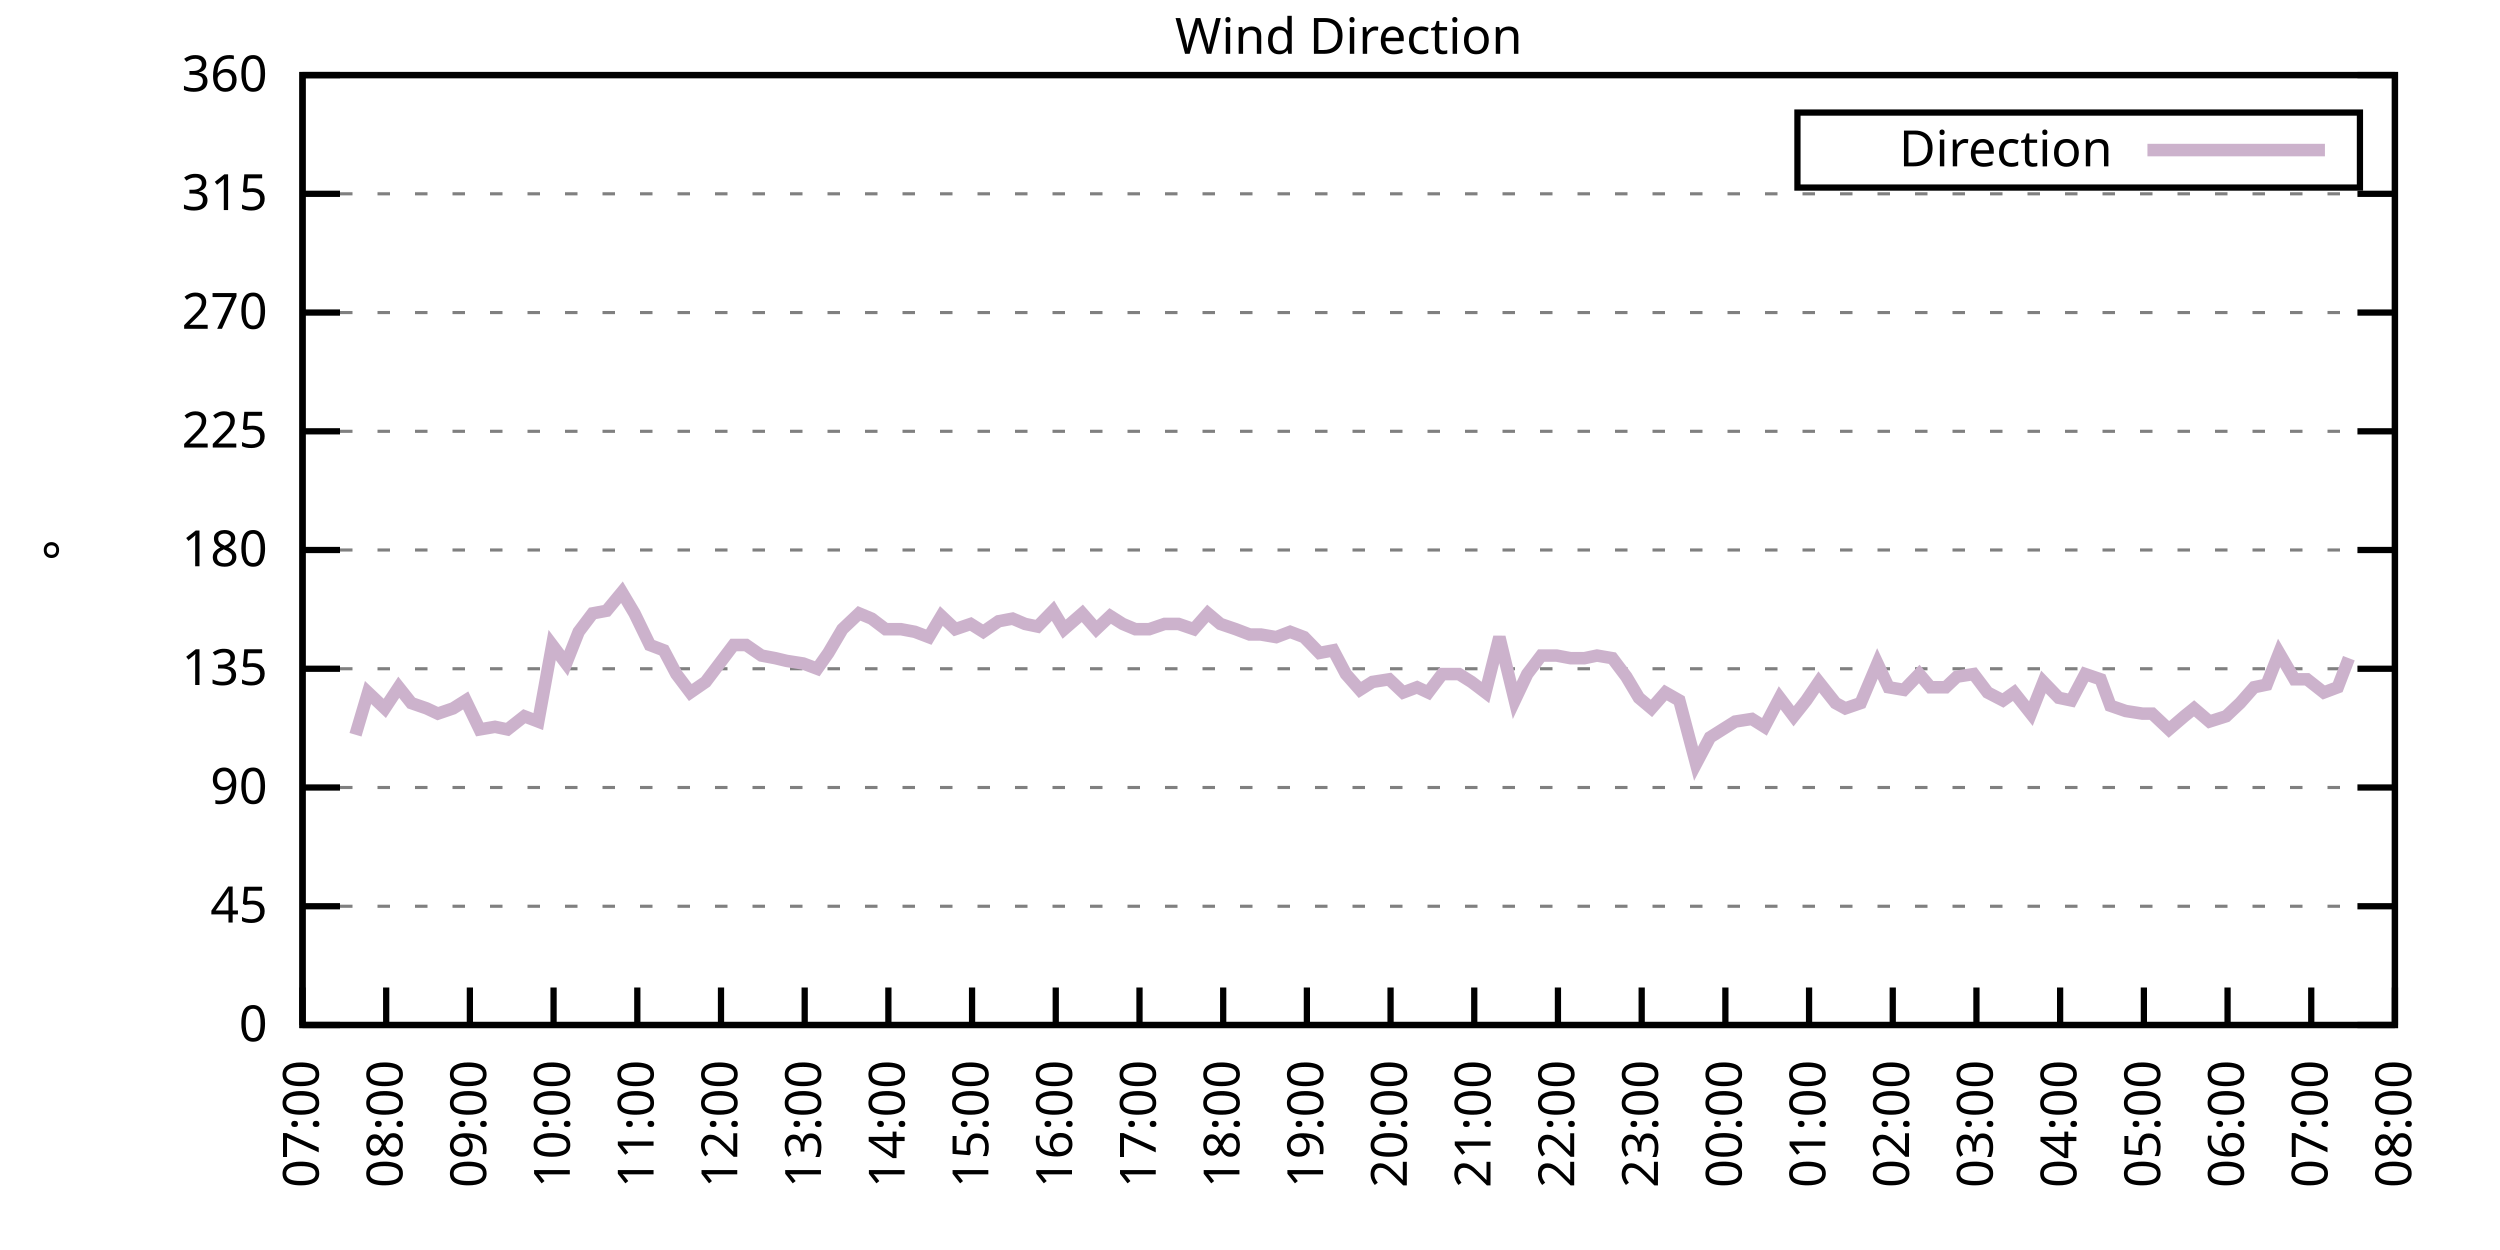
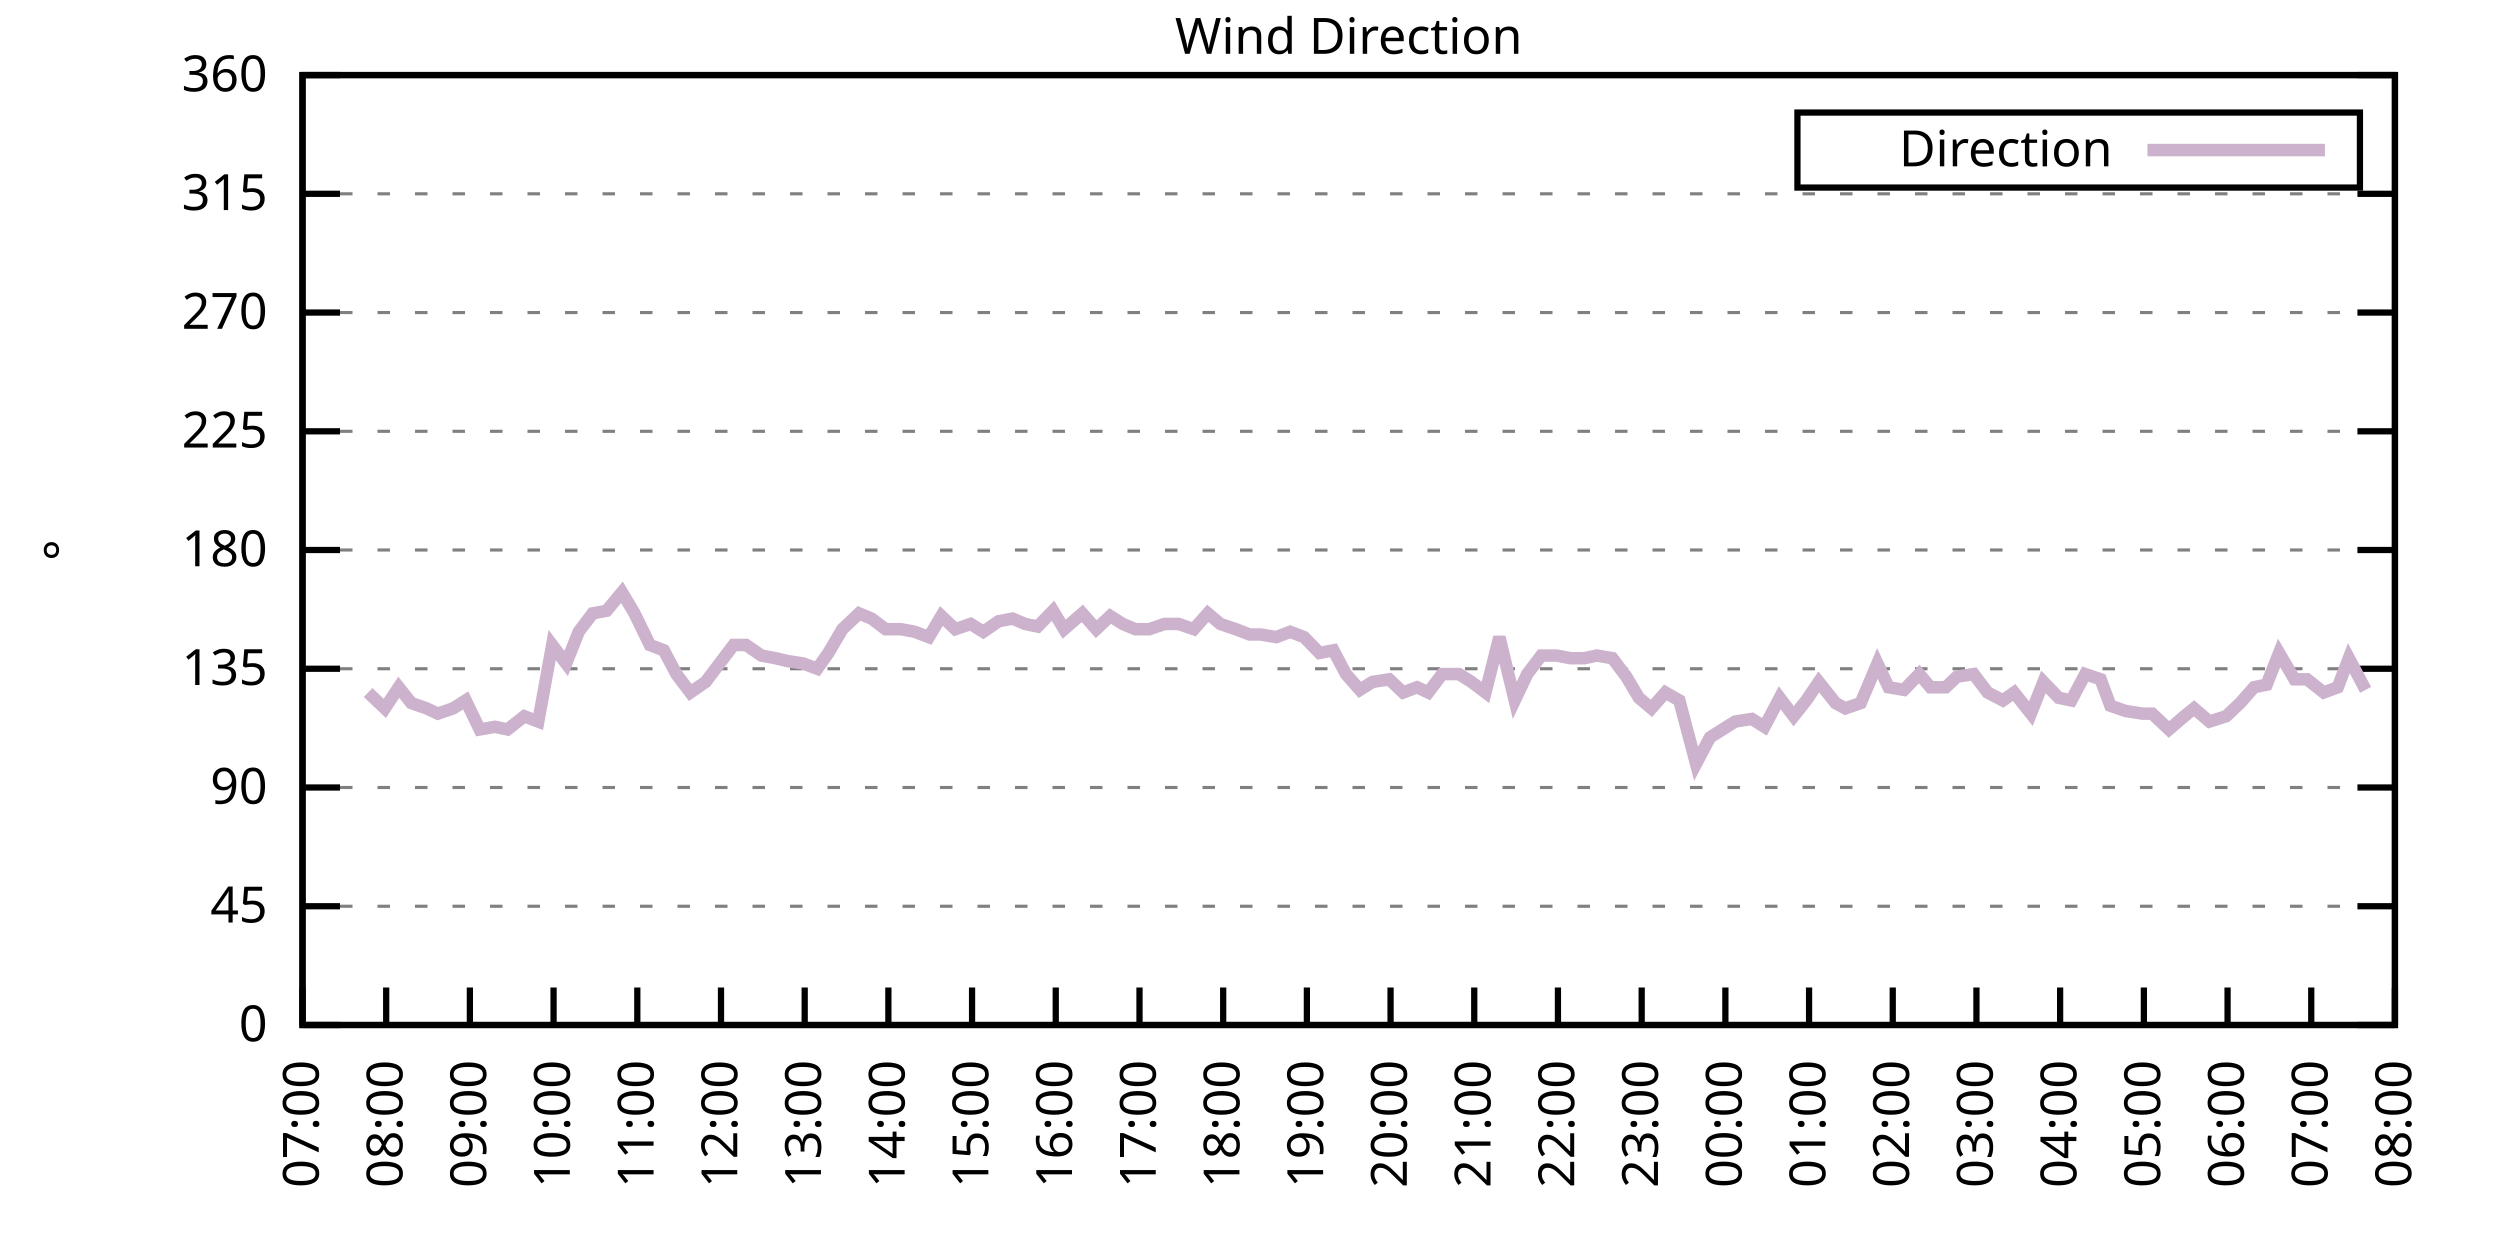
<svg xmlns="http://www.w3.org/2000/svg" xmlns:xlink="http://www.w3.org/1999/xlink" width="400" height="200" viewBox="0 0 400 200">
  <g id="gnuplot_canvas">
    <rect x="0" y="0" width="400" height="200" fill="none" />
    <defs>
      <circle id="gpDot" r="0.5" stroke-width="0.5" stroke="currentColor" />
      <path id="gpPt0" stroke-width="0.333" stroke="currentColor" d="M-1,0 h2 M0,-1 v2" />
      <path id="gpPt1" stroke-width="0.333" stroke="currentColor" d="M-1,-1 L1,1 M1,-1 L-1,1" />
      <path id="gpPt2" stroke-width="0.333" stroke="currentColor" d="M-1,0 L1,0 M0,-1 L0,1 M-1,-1 L1,1 M-1,1 L1,-1" />
      <rect id="gpPt3" stroke-width="0.333" stroke="currentColor" x="-1" y="-1" width="2" height="2" />
      <rect id="gpPt4" stroke-width="0.333" stroke="currentColor" fill="currentColor" x="-1" y="-1" width="2" height="2" />
      <circle id="gpPt5" stroke-width="0.333" stroke="currentColor" cx="0" cy="0" r="1" />
      <use xlink:href="#gpPt5" id="gpPt6" fill="currentColor" stroke="none" />
      <path id="gpPt7" stroke-width="0.333" stroke="currentColor" d="M0,-1.33 L-1.33,0.67 L1.33,0.67 z" />
      <use xlink:href="#gpPt7" id="gpPt8" fill="currentColor" stroke="none" />
      <use xlink:href="#gpPt7" id="gpPt9" stroke="currentColor" transform="rotate(180)" />
      <use xlink:href="#gpPt9" id="gpPt10" fill="currentColor" stroke="none" />
      <use xlink:href="#gpPt3" id="gpPt11" stroke="currentColor" transform="rotate(45)" />
      <use xlink:href="#gpPt11" id="gpPt12" fill="currentColor" stroke="none" />
      <path id="gpPt13" stroke-width="0.333" stroke="currentColor" d="M0,1.330 L1.265,0.411 L0.782,-1.067 L-0.782,-1.076 L-1.265,0.411 z" />
      <use xlink:href="#gpPt13" id="gpPt14" fill="currentColor" stroke="none" />
      <filter id="textbox" filterUnits="objectBoundingBox" x="0" y="0" height="1" width="1">
        <feFlood flood-color="white" flood-opacity="1" result="bgnd" />
        <feComposite in="SourceGraphic" in2="bgnd" operator="atop" />
      </filter>
      <filter id="greybox" filterUnits="objectBoundingBox" x="0" y="0" height="1" width="1">
        <feFlood flood-color="lightgrey" flood-opacity="1" result="grey" />
        <feComposite in="SourceGraphic" in2="grey" operator="atop" />
      </filter>
    </defs>
    <g fill="none" color="white" stroke="currentColor" stroke-width="1.00" stroke-linecap="butt" stroke-linejoin="miter">
</g>
    <g fill="none" color="black" stroke="currentColor" stroke-width="1.00" stroke-linecap="butt" stroke-linejoin="miter">
      <g stroke="none" shape-rendering="crispEdges">
        <polygon fill="rgb(255, 255, 255)" points="48.40,164.00 383.18,164.00 383.18,12.02 48.40,12.02 " />
      </g>
    </g>
    <g fill="none" color="black" stroke="currentColor" stroke-width="1.00" stroke-linecap="butt" stroke-linejoin="miter">
</g>
    <g fill="none" color="black" stroke="black" stroke-width="0.50" stroke-linecap="butt" stroke-linejoin="miter">
</g>
    <g fill="none" color="gray" stroke="currentColor" stroke-width="0.50" stroke-linecap="butt" stroke-linejoin="miter">
      <path stroke="gray" stroke-dasharray="2,4" class="gridline" d="M48.40,164.00 L383.19,164.00  " />
    </g>
    <g fill="none" color="gray" stroke="gray" stroke-width="1.00" stroke-linecap="butt" stroke-linejoin="miter">
</g>
    <g fill="none" color="black" stroke="currentColor" stroke-width="1.00" stroke-linecap="butt" stroke-linejoin="miter">
      <path stroke="black" d="M48.40,164.00 L54.40,164.00 M383.19,164.00 L377.19,164.00  " />
      <g transform="translate(42.80,166.60)" stroke="none" fill="black" font-family="Sans" font-size="8.00" text-anchor="end">
        <text>
          <tspan font-family="Sans"> 0</tspan>
        </text>
      </g>
    </g>
    <g fill="none" color="black" stroke="currentColor" stroke-width="1.00" stroke-linecap="butt" stroke-linejoin="miter">
</g>
    <g fill="none" color="black" stroke="black" stroke-width="0.50" stroke-linecap="butt" stroke-linejoin="miter">
</g>
    <g fill="none" color="gray" stroke="currentColor" stroke-width="0.50" stroke-linecap="butt" stroke-linejoin="miter">
      <path stroke="gray" stroke-dasharray="2,4" class="gridline" d="M48.40,145.00 L383.19,145.00  " />
    </g>
    <g fill="none" color="gray" stroke="gray" stroke-width="1.00" stroke-linecap="butt" stroke-linejoin="miter">
</g>
    <g fill="none" color="black" stroke="currentColor" stroke-width="1.00" stroke-linecap="butt" stroke-linejoin="miter">
      <path stroke="black" d="M48.40,145.00 L54.40,145.00 M383.19,145.00 L377.19,145.00  " />
      <g transform="translate(42.80,147.60)" stroke="none" fill="black" font-family="Sans" font-size="8.00" text-anchor="end">
        <text>
          <tspan font-family="Sans"> 45</tspan>
        </text>
      </g>
    </g>
    <g fill="none" color="black" stroke="currentColor" stroke-width="1.00" stroke-linecap="butt" stroke-linejoin="miter">
</g>
    <g fill="none" color="black" stroke="black" stroke-width="0.50" stroke-linecap="butt" stroke-linejoin="miter">
</g>
    <g fill="none" color="gray" stroke="currentColor" stroke-width="0.50" stroke-linecap="butt" stroke-linejoin="miter">
      <path stroke="gray" stroke-dasharray="2,4" class="gridline" d="M48.40,126.00 L383.19,126.00  " />
    </g>
    <g fill="none" color="gray" stroke="gray" stroke-width="1.00" stroke-linecap="butt" stroke-linejoin="miter">
</g>
    <g fill="none" color="black" stroke="currentColor" stroke-width="1.00" stroke-linecap="butt" stroke-linejoin="miter">
      <path stroke="black" d="M48.40,126.00 L54.40,126.00 M383.19,126.00 L377.19,126.00  " />
      <g transform="translate(42.80,128.60)" stroke="none" fill="black" font-family="Sans" font-size="8.00" text-anchor="end">
        <text>
          <tspan font-family="Sans"> 90</tspan>
        </text>
      </g>
    </g>
    <g fill="none" color="black" stroke="currentColor" stroke-width="1.00" stroke-linecap="butt" stroke-linejoin="miter">
</g>
    <g fill="none" color="black" stroke="black" stroke-width="0.50" stroke-linecap="butt" stroke-linejoin="miter">
</g>
    <g fill="none" color="gray" stroke="currentColor" stroke-width="0.50" stroke-linecap="butt" stroke-linejoin="miter">
      <path stroke="gray" stroke-dasharray="2,4" class="gridline" d="M48.40,107.00 L383.19,107.00  " />
    </g>
    <g fill="none" color="gray" stroke="gray" stroke-width="1.00" stroke-linecap="butt" stroke-linejoin="miter">
</g>
    <g fill="none" color="black" stroke="currentColor" stroke-width="1.00" stroke-linecap="butt" stroke-linejoin="miter">
      <path stroke="black" d="M48.40,107.00 L54.40,107.00 M383.19,107.00 L377.19,107.00  " />
      <g transform="translate(42.80,109.60)" stroke="none" fill="black" font-family="Sans" font-size="8.00" text-anchor="end">
        <text>
          <tspan font-family="Sans"> 135</tspan>
        </text>
      </g>
    </g>
    <g fill="none" color="black" stroke="currentColor" stroke-width="1.00" stroke-linecap="butt" stroke-linejoin="miter">
</g>
    <g fill="none" color="black" stroke="black" stroke-width="0.50" stroke-linecap="butt" stroke-linejoin="miter">
</g>
    <g fill="none" color="gray" stroke="currentColor" stroke-width="0.50" stroke-linecap="butt" stroke-linejoin="miter">
      <path stroke="gray" stroke-dasharray="2,4" class="gridline" d="M48.40,88.00 L383.19,88.00  " />
    </g>
    <g fill="none" color="gray" stroke="gray" stroke-width="1.00" stroke-linecap="butt" stroke-linejoin="miter">
</g>
    <g fill="none" color="black" stroke="currentColor" stroke-width="1.00" stroke-linecap="butt" stroke-linejoin="miter">
      <path stroke="black" d="M48.40,88.00 L54.40,88.00 M383.19,88.00 L377.19,88.00  " />
      <g transform="translate(42.80,90.60)" stroke="none" fill="black" font-family="Sans" font-size="8.00" text-anchor="end">
        <text>
          <tspan font-family="Sans"> 180</tspan>
        </text>
      </g>
    </g>
    <g fill="none" color="black" stroke="currentColor" stroke-width="1.00" stroke-linecap="butt" stroke-linejoin="miter">
</g>
    <g fill="none" color="black" stroke="black" stroke-width="0.50" stroke-linecap="butt" stroke-linejoin="miter">
</g>
    <g fill="none" color="gray" stroke="currentColor" stroke-width="0.50" stroke-linecap="butt" stroke-linejoin="miter">
      <path stroke="gray" stroke-dasharray="2,4" class="gridline" d="M48.40,69.01 L383.19,69.01  " />
    </g>
    <g fill="none" color="gray" stroke="gray" stroke-width="1.00" stroke-linecap="butt" stroke-linejoin="miter">
</g>
    <g fill="none" color="black" stroke="currentColor" stroke-width="1.00" stroke-linecap="butt" stroke-linejoin="miter">
      <path stroke="black" d="M48.40,69.01 L54.40,69.01 M383.19,69.01 L377.19,69.01  " />
      <g transform="translate(42.80,71.61)" stroke="none" fill="black" font-family="Sans" font-size="8.00" text-anchor="end">
        <text>
          <tspan font-family="Sans"> 225</tspan>
        </text>
      </g>
    </g>
    <g fill="none" color="black" stroke="currentColor" stroke-width="1.00" stroke-linecap="butt" stroke-linejoin="miter">
</g>
    <g fill="none" color="black" stroke="black" stroke-width="0.50" stroke-linecap="butt" stroke-linejoin="miter">
</g>
    <g fill="none" color="gray" stroke="currentColor" stroke-width="0.50" stroke-linecap="butt" stroke-linejoin="miter">
      <path stroke="gray" stroke-dasharray="2,4" class="gridline" d="M48.40,50.01 L383.19,50.01  " />
    </g>
    <g fill="none" color="gray" stroke="gray" stroke-width="1.00" stroke-linecap="butt" stroke-linejoin="miter">
</g>
    <g fill="none" color="black" stroke="currentColor" stroke-width="1.00" stroke-linecap="butt" stroke-linejoin="miter">
      <path stroke="black" d="M48.40,50.01 L54.40,50.01 M383.19,50.01 L377.19,50.01  " />
      <g transform="translate(42.80,52.61)" stroke="none" fill="black" font-family="Sans" font-size="8.00" text-anchor="end">
        <text>
          <tspan font-family="Sans"> 270</tspan>
        </text>
      </g>
    </g>
    <g fill="none" color="black" stroke="currentColor" stroke-width="1.00" stroke-linecap="butt" stroke-linejoin="miter">
</g>
    <g fill="none" color="black" stroke="black" stroke-width="0.50" stroke-linecap="butt" stroke-linejoin="miter">
</g>
    <g fill="none" color="gray" stroke="currentColor" stroke-width="0.50" stroke-linecap="butt" stroke-linejoin="miter">
      <path stroke="gray" stroke-dasharray="2,4" class="gridline" d="M48.40,31.01 L383.19,31.01  " />
    </g>
    <g fill="none" color="gray" stroke="gray" stroke-width="1.00" stroke-linecap="butt" stroke-linejoin="miter">
</g>
    <g fill="none" color="black" stroke="currentColor" stroke-width="1.00" stroke-linecap="butt" stroke-linejoin="miter">
      <path stroke="black" d="M48.40,31.01 L54.40,31.01 M383.19,31.01 L377.19,31.01  " />
      <g transform="translate(42.80,33.61)" stroke="none" fill="black" font-family="Sans" font-size="8.00" text-anchor="end">
        <text>
          <tspan font-family="Sans"> 315</tspan>
        </text>
      </g>
    </g>
    <g fill="none" color="black" stroke="currentColor" stroke-width="1.00" stroke-linecap="butt" stroke-linejoin="miter">
</g>
    <g fill="none" color="black" stroke="black" stroke-width="0.50" stroke-linecap="butt" stroke-linejoin="miter">
</g>
    <g fill="none" color="gray" stroke="currentColor" stroke-width="0.50" stroke-linecap="butt" stroke-linejoin="miter">
      <path stroke="gray" stroke-dasharray="2,4" class="gridline" d="M48.40,12.01 L383.19,12.01  " />
    </g>
    <g fill="none" color="gray" stroke="gray" stroke-width="1.00" stroke-linecap="butt" stroke-linejoin="miter">
</g>
    <g fill="none" color="black" stroke="currentColor" stroke-width="1.00" stroke-linecap="butt" stroke-linejoin="miter">
      <path stroke="black" d="M48.40,12.01 L54.40,12.01 M383.19,12.01 L377.19,12.01  " />
      <g transform="translate(42.80,14.61)" stroke="none" fill="black" font-family="Sans" font-size="8.00" text-anchor="end">
        <text>
          <tspan font-family="Sans"> 360</tspan>
        </text>
      </g>
    </g>
    <g fill="none" color="black" stroke="currentColor" stroke-width="1.00" stroke-linecap="butt" stroke-linejoin="miter">
      <path stroke="black" d="M48.40,164.00 L48.40,158.00  " />
      <g transform="translate(51.00,169.60) rotate(270.00)" stroke="none" fill="black" font-family="Sans" font-size="8.00" text-anchor="end">
        <text>
          <tspan font-family="Sans">07:00</tspan>
        </text>
      </g>
    </g>
    <g fill="none" color="black" stroke="currentColor" stroke-width="1.00" stroke-linecap="butt" stroke-linejoin="miter">
      <path stroke="black" d="M61.79,164.00 L61.79,158.00  " />
      <g transform="translate(64.39,169.60) rotate(270.00)" stroke="none" fill="black" font-family="Sans" font-size="8.00" text-anchor="end">
        <text>
          <tspan font-family="Sans">08:00</tspan>
        </text>
      </g>
    </g>
    <g fill="none" color="black" stroke="currentColor" stroke-width="1.00" stroke-linecap="butt" stroke-linejoin="miter">
      <path stroke="black" d="M75.18,164.00 L75.18,158.00  " />
      <g transform="translate(77.78,169.60) rotate(270.00)" stroke="none" fill="black" font-family="Sans" font-size="8.00" text-anchor="end">
        <text>
          <tspan font-family="Sans">09:00</tspan>
        </text>
      </g>
    </g>
    <g fill="none" color="black" stroke="currentColor" stroke-width="1.00" stroke-linecap="butt" stroke-linejoin="miter">
      <path stroke="black" d="M88.57,164.00 L88.57,158.00  " />
      <g transform="translate(91.17,169.60) rotate(270.00)" stroke="none" fill="black" font-family="Sans" font-size="8.00" text-anchor="end">
        <text>
          <tspan font-family="Sans">10:00</tspan>
        </text>
      </g>
    </g>
    <g fill="none" color="black" stroke="currentColor" stroke-width="1.00" stroke-linecap="butt" stroke-linejoin="miter">
      <path stroke="black" d="M101.97,164.00 L101.97,158.00  " />
      <g transform="translate(104.57,169.60) rotate(270.00)" stroke="none" fill="black" font-family="Sans" font-size="8.00" text-anchor="end">
        <text>
          <tspan font-family="Sans">11:00</tspan>
        </text>
      </g>
    </g>
    <g fill="none" color="black" stroke="currentColor" stroke-width="1.00" stroke-linecap="butt" stroke-linejoin="miter">
      <path stroke="black" d="M115.36,164.00 L115.36,158.00  " />
      <g transform="translate(117.96,169.60) rotate(270.00)" stroke="none" fill="black" font-family="Sans" font-size="8.00" text-anchor="end">
        <text>
          <tspan font-family="Sans">12:00</tspan>
        </text>
      </g>
    </g>
    <g fill="none" color="black" stroke="currentColor" stroke-width="1.00" stroke-linecap="butt" stroke-linejoin="miter">
      <path stroke="black" d="M128.75,164.00 L128.75,158.00  " />
      <g transform="translate(131.35,169.60) rotate(270.00)" stroke="none" fill="black" font-family="Sans" font-size="8.00" text-anchor="end">
        <text>
          <tspan font-family="Sans">13:00</tspan>
        </text>
      </g>
    </g>
    <g fill="none" color="black" stroke="currentColor" stroke-width="1.00" stroke-linecap="butt" stroke-linejoin="miter">
      <path stroke="black" d="M142.14,164.00 L142.14,158.00  " />
      <g transform="translate(144.74,169.60) rotate(270.00)" stroke="none" fill="black" font-family="Sans" font-size="8.00" text-anchor="end">
        <text>
          <tspan font-family="Sans">14:00</tspan>
        </text>
      </g>
    </g>
    <g fill="none" color="black" stroke="currentColor" stroke-width="1.00" stroke-linecap="butt" stroke-linejoin="miter">
      <path stroke="black" d="M155.53,164.00 L155.53,158.00  " />
      <g transform="translate(158.13,169.60) rotate(270.00)" stroke="none" fill="black" font-family="Sans" font-size="8.00" text-anchor="end">
        <text>
          <tspan font-family="Sans">15:00</tspan>
        </text>
      </g>
    </g>
    <g fill="none" color="black" stroke="currentColor" stroke-width="1.00" stroke-linecap="butt" stroke-linejoin="miter">
      <path stroke="black" d="M168.92,164.00 L168.92,158.00  " />
      <g transform="translate(171.52,169.60) rotate(270.00)" stroke="none" fill="black" font-family="Sans" font-size="8.00" text-anchor="end">
        <text>
          <tspan font-family="Sans">16:00</tspan>
        </text>
      </g>
    </g>
    <g fill="none" color="black" stroke="currentColor" stroke-width="1.00" stroke-linecap="butt" stroke-linejoin="miter">
      <path stroke="black" d="M182.32,164.00 L182.32,158.00  " />
      <g transform="translate(184.92,169.60) rotate(270.00)" stroke="none" fill="black" font-family="Sans" font-size="8.00" text-anchor="end">
        <text>
          <tspan font-family="Sans">17:00</tspan>
        </text>
      </g>
    </g>
    <g fill="none" color="black" stroke="currentColor" stroke-width="1.00" stroke-linecap="butt" stroke-linejoin="miter">
      <path stroke="black" d="M195.71,164.00 L195.71,158.00  " />
      <g transform="translate(198.31,169.60) rotate(270.00)" stroke="none" fill="black" font-family="Sans" font-size="8.00" text-anchor="end">
        <text>
          <tspan font-family="Sans">18:00</tspan>
        </text>
      </g>
    </g>
    <g fill="none" color="black" stroke="currentColor" stroke-width="1.00" stroke-linecap="butt" stroke-linejoin="miter">
      <path stroke="black" d="M209.10,164.00 L209.10,158.00  " />
      <g transform="translate(211.70,169.60) rotate(270.00)" stroke="none" fill="black" font-family="Sans" font-size="8.00" text-anchor="end">
        <text>
          <tspan font-family="Sans">19:00</tspan>
        </text>
      </g>
    </g>
    <g fill="none" color="black" stroke="currentColor" stroke-width="1.00" stroke-linecap="butt" stroke-linejoin="miter">
      <path stroke="black" d="M222.49,164.00 L222.49,158.00  " />
      <g transform="translate(225.09,169.60) rotate(270.00)" stroke="none" fill="black" font-family="Sans" font-size="8.00" text-anchor="end">
        <text>
          <tspan font-family="Sans">20:00</tspan>
        </text>
      </g>
    </g>
    <g fill="none" color="black" stroke="currentColor" stroke-width="1.00" stroke-linecap="butt" stroke-linejoin="miter">
      <path stroke="black" d="M235.88,164.00 L235.88,158.00  " />
      <g transform="translate(238.48,169.60) rotate(270.00)" stroke="none" fill="black" font-family="Sans" font-size="8.00" text-anchor="end">
        <text>
          <tspan font-family="Sans">21:00</tspan>
        </text>
      </g>
    </g>
    <g fill="none" color="black" stroke="currentColor" stroke-width="1.00" stroke-linecap="butt" stroke-linejoin="miter">
      <path stroke="black" d="M249.27,164.00 L249.27,158.00  " />
      <g transform="translate(251.87,169.60) rotate(270.00)" stroke="none" fill="black" font-family="Sans" font-size="8.00" text-anchor="end">
        <text>
          <tspan font-family="Sans">22:00</tspan>
        </text>
      </g>
    </g>
    <g fill="none" color="black" stroke="currentColor" stroke-width="1.00" stroke-linecap="butt" stroke-linejoin="miter">
      <path stroke="black" d="M262.67,164.00 L262.67,158.00  " />
      <g transform="translate(265.27,169.60) rotate(270.00)" stroke="none" fill="black" font-family="Sans" font-size="8.00" text-anchor="end">
        <text>
          <tspan font-family="Sans">23:00</tspan>
        </text>
      </g>
    </g>
    <g fill="none" color="black" stroke="currentColor" stroke-width="1.00" stroke-linecap="butt" stroke-linejoin="miter">
      <path stroke="black" d="M276.06,164.00 L276.06,158.00  " />
      <g transform="translate(278.66,169.60) rotate(270.00)" stroke="none" fill="black" font-family="Sans" font-size="8.00" text-anchor="end">
        <text>
          <tspan font-family="Sans">00:00</tspan>
        </text>
      </g>
    </g>
    <g fill="none" color="black" stroke="currentColor" stroke-width="1.00" stroke-linecap="butt" stroke-linejoin="miter">
      <path stroke="black" d="M289.45,164.00 L289.45,158.00  " />
      <g transform="translate(292.05,169.60) rotate(270.00)" stroke="none" fill="black" font-family="Sans" font-size="8.00" text-anchor="end">
        <text>
          <tspan font-family="Sans">01:00</tspan>
        </text>
      </g>
    </g>
    <g fill="none" color="black" stroke="currentColor" stroke-width="1.00" stroke-linecap="butt" stroke-linejoin="miter">
      <path stroke="black" d="M302.84,164.00 L302.84,158.00  " />
      <g transform="translate(305.44,169.60) rotate(270.00)" stroke="none" fill="black" font-family="Sans" font-size="8.00" text-anchor="end">
        <text>
          <tspan font-family="Sans">02:00</tspan>
        </text>
      </g>
    </g>
    <g fill="none" color="black" stroke="currentColor" stroke-width="1.00" stroke-linecap="butt" stroke-linejoin="miter">
      <path stroke="black" d="M316.23,164.00 L316.23,158.00  " />
      <g transform="translate(318.83,169.60) rotate(270.00)" stroke="none" fill="black" font-family="Sans" font-size="8.00" text-anchor="end">
        <text>
          <tspan font-family="Sans">03:00</tspan>
        </text>
      </g>
    </g>
    <g fill="none" color="black" stroke="currentColor" stroke-width="1.00" stroke-linecap="butt" stroke-linejoin="miter">
      <path stroke="black" d="M329.62,164.00 L329.62,158.00  " />
      <g transform="translate(332.22,169.60) rotate(270.00)" stroke="none" fill="black" font-family="Sans" font-size="8.00" text-anchor="end">
        <text>
          <tspan font-family="Sans">04:00</tspan>
        </text>
      </g>
    </g>
    <g fill="none" color="black" stroke="currentColor" stroke-width="1.00" stroke-linecap="butt" stroke-linejoin="miter">
      <path stroke="black" d="M343.02,164.00 L343.02,158.00  " />
      <g transform="translate(345.62,169.60) rotate(270.00)" stroke="none" fill="black" font-family="Sans" font-size="8.00" text-anchor="end">
        <text>
          <tspan font-family="Sans">05:00</tspan>
        </text>
      </g>
    </g>
    <g fill="none" color="black" stroke="currentColor" stroke-width="1.00" stroke-linecap="butt" stroke-linejoin="miter">
      <path stroke="black" d="M356.41,164.00 L356.41,158.00  " />
      <g transform="translate(359.01,169.60) rotate(270.00)" stroke="none" fill="black" font-family="Sans" font-size="8.00" text-anchor="end">
        <text>
          <tspan font-family="Sans">06:00</tspan>
        </text>
      </g>
    </g>
    <g fill="none" color="black" stroke="currentColor" stroke-width="1.00" stroke-linecap="butt" stroke-linejoin="miter">
      <path stroke="black" d="M369.80,164.00 L369.80,158.00  " />
      <g transform="translate(372.40,169.60) rotate(270.00)" stroke="none" fill="black" font-family="Sans" font-size="8.00" text-anchor="end">
        <text>
          <tspan font-family="Sans">07:00</tspan>
        </text>
      </g>
    </g>
    <g fill="none" color="black" stroke="currentColor" stroke-width="1.00" stroke-linecap="butt" stroke-linejoin="miter">
      <path stroke="black" d="M383.19,164.00 L383.19,158.00  " />
      <g transform="translate(385.79,169.60) rotate(270.00)" stroke="none" fill="black" font-family="Sans" font-size="8.00" text-anchor="end">
        <text>
          <tspan font-family="Sans">08:00</tspan>
        </text>
      </g>
    </g>
    <g fill="none" color="black" stroke="currentColor" stroke-width="1.00" stroke-linecap="butt" stroke-linejoin="miter">
</g>
    <g fill="none" color="black" stroke="currentColor" stroke-width="1.00" stroke-linecap="butt" stroke-linejoin="miter">
      <path stroke="black" d="M48.40,12.01 L48.40,164.00 L383.19,164.00 L383.19,12.01 L48.40,12.01 Z  " />
    </g>
    <g fill="none" color="black" stroke="currentColor" stroke-width="1.00" stroke-linecap="butt" stroke-linejoin="miter">
</g>
    <g fill="none" color="black" stroke="currentColor" stroke-width="1.00" stroke-linecap="butt" stroke-linejoin="miter">
      <path stroke="black" d="M287.59,30.01 L287.59,18.01 L377.59,18.01 L377.59,30.01 L287.59,30.01 Z  " />
    </g>
    <g id="Wind_direction_plot_1">
      <g fill="none" color="white" stroke="black" stroke-width="2.00" stroke-linecap="butt" stroke-linejoin="miter">
</g>
      <g fill="none" color="black" stroke="currentColor" stroke-width="2.00" stroke-linecap="butt" stroke-linejoin="miter">
        <g transform="translate(337.99,26.61)" stroke="none" fill="black" font-family="Sans" font-size="8.00" text-anchor="end">
          <text>
            <tspan font-family="Sans">Direction</tspan>
          </text>
        </g>
      </g>
      <g fill="none" color="black" stroke="currentColor" stroke-width="2.00" stroke-linecap="butt" stroke-linejoin="miter">
-         <path stroke="rgb(204, 178, 204)" d="M343.59,24.01 L371.99,24.01 M56.88,117.56 L58.89,110.80 L61.57,113.34 L63.80,109.96 L65.81,112.49 L68.26,113.34   L70.05,114.18 L72.50,113.34 L74.51,112.07 L76.75,116.71 L79.20,116.29 L81.21,116.71 L83.89,114.60 L86.12,115.45   L88.35,103.20 L90.58,106.16 L92.59,101.09 L94.82,98.14 L97.06,97.72 L99.51,94.76 L101.52,98.14 L103.98,103.20   L106.21,104.05 L108.22,107.85 L110.45,110.80 L112.90,109.11 L115.13,106.16 L117.37,103.20 L119.38,103.20 L121.83,104.89   L124.06,105.31 L125.85,105.74 L128.53,106.16 L130.76,107.00 L132.54,104.47 L134.78,100.67 L137.45,98.14 L139.46,98.98   L141.69,100.67 L144.15,100.67 L146.38,101.09 L148.61,101.94 L150.62,98.56 L152.85,100.67 L155.31,99.83 L157.32,101.09   L159.77,99.40 L162.01,98.98 L164.01,99.83 L166.02,100.25 L168.48,97.72 L170.26,100.67 L173.17,98.14 L175.40,100.67   L177.63,98.56 L179.64,99.83 L181.65,100.67 L183.88,100.67 L186.33,99.83 L188.57,99.83 L191.02,100.67 L193.25,98.14   L195.26,99.83 L197.72,100.67 L199.95,101.52 L201.73,101.52 L204.19,101.94 L206.42,101.09 L208.65,101.94 L211.11,104.47   L213.34,104.05 L215.35,107.85 L217.58,110.38 L219.59,109.11 L222.27,108.69 L224.50,110.80 L226.73,109.96 L228.52,110.80   L230.75,107.85 L233.43,107.85 L235.44,109.11 L237.67,110.80 L239.90,101.94 L242.36,112.07 L244.36,107.85 L246.60,104.89   L249.05,104.89 L251.28,105.31 L253.51,105.31 L255.52,104.89 L257.98,105.31 L260.21,108.27 L262.22,111.65 L264.23,113.34   L266.46,110.80 L268.69,112.07 L271.37,122.20 L273.60,117.98 L275.61,116.71 L277.62,115.45 L280.30,115.03 L282.31,116.29   L284.76,111.65 L286.99,114.60 L289.00,112.07 L291.01,109.11 L293.69,112.49 L295.25,113.34 L297.71,112.49 L300.39,106.16   L302.17,109.96 L304.63,110.38 L307.08,107.85 L308.87,109.96 L311.32,109.96 L313.11,108.27 L315.79,107.85 L318.02,110.80   L320.47,112.07 L322.26,110.80 L324.94,114.18 L326.95,109.11 L329.40,111.65 L331.41,112.07 L333.64,107.85 L336.10,108.69   L337.66,112.91 L340.11,113.76 L342.79,114.18 L344.35,114.18 L347.03,116.71 L349.49,114.60 L351.05,113.34 L353.51,115.45   L356.18,114.60 L358.42,112.49 L360.65,109.96 L362.66,109.54 L364.66,104.47 L367.12,108.69 L369.13,108.69 L371.81,110.80   L374.04,109.96 L375.82,105.31  " />
+         <path stroke="rgb(204, 178, 204)" d="M343.59,24.01 L371.99,24.01 M58.89,110.80 L61.57,113.34 L63.80,109.96 L65.81,112.49 L68.26,113.34 L70.05,114.18   L72.50,113.34 L74.51,112.07 L76.75,116.71 L79.20,116.29 L81.21,116.71 L83.89,114.60 L86.12,115.45 L88.35,103.20   L90.58,106.16 L92.59,101.09 L94.82,98.14 L97.06,97.72 L99.51,94.76 L101.52,98.14 L103.98,103.20 L106.21,104.05   L108.22,107.85 L110.45,110.80 L112.90,109.11 L115.13,106.16 L117.37,103.20 L119.38,103.20 L121.83,104.89 L124.06,105.31   L125.85,105.74 L128.53,106.16 L130.76,107.00 L132.54,104.47 L134.78,100.67 L137.45,98.14 L139.46,98.98 L141.69,100.67   L144.15,100.67 L146.38,101.09 L148.61,101.94 L150.62,98.56 L152.85,100.67 L155.31,99.83 L157.32,101.09 L159.77,99.40   L162.01,98.98 L164.01,99.83 L166.02,100.25 L168.48,97.72 L170.26,100.67 L173.17,98.14 L175.40,100.67 L177.63,98.56   L179.64,99.83 L181.65,100.67 L183.88,100.67 L186.33,99.83 L188.57,99.83 L191.02,100.67 L193.25,98.14 L195.26,99.83   L197.72,100.67 L199.95,101.52 L201.73,101.52 L204.19,101.94 L206.42,101.09 L208.65,101.94 L211.11,104.47 L213.34,104.05   L215.35,107.85 L217.58,110.38 L219.59,109.11 L222.27,108.69 L224.50,110.80 L226.73,109.96 L228.52,110.80 L230.75,107.85   L233.43,107.85 L235.44,109.11 L237.67,110.80 L239.90,101.94 L242.36,112.07 L244.36,107.85 L246.60,104.89 L249.05,104.89   L251.28,105.31 L253.51,105.31 L255.52,104.89 L257.98,105.31 L260.21,108.27 L262.22,111.65 L264.23,113.34 L266.46,110.80   L268.69,112.07 L271.37,122.20 L273.60,117.98 L275.61,116.71 L277.62,115.45 L280.30,115.03 L282.31,116.29 L284.76,111.65   L286.99,114.60 L289.00,112.07 L291.01,109.11 L293.69,112.49 L295.25,113.34 L297.71,112.49 L300.39,106.16 L302.17,109.96   L304.63,110.38 L307.08,107.85 L308.87,109.96 L311.32,109.96 L313.11,108.27 L315.79,107.85 L318.02,110.80 L320.47,112.07   L322.26,110.80 L324.94,114.18 L326.95,109.11 L329.40,111.65 L331.41,112.07 L333.64,107.85 L336.10,108.69 L337.66,112.91   L340.11,113.76 L342.79,114.18 L344.35,114.18 L347.03,116.71 L349.49,114.60 L351.05,113.34 L353.51,115.45 L356.18,114.60   L358.42,112.49 L360.65,109.96 L362.66,109.54 L364.66,104.47 L367.12,108.69 L369.13,108.69 L371.81,110.80 L374.04,109.96   L375.82,105.31 L378.50,110.38  " />
      </g>
    </g>
    <g fill="none" color="black" stroke="currentColor" stroke-width="2.00" stroke-linecap="butt" stroke-linejoin="miter">
</g>
    <g fill="none" color="black" stroke="black" stroke-width="1.00" stroke-linecap="butt" stroke-linejoin="miter">
</g>
    <g fill="none" color="black" stroke="currentColor" stroke-width="1.00" stroke-linecap="butt" stroke-linejoin="miter">
      <path stroke="black" d="M48.40,12.01 L48.40,164.00 L383.19,164.00 L383.19,12.01 L48.40,12.01 Z  " />
      <g transform="translate(12.80,88.01) rotate(270.00)" stroke="none" fill="black" font-family="Sans" font-size="8.00" text-anchor="middle">
        <text>
          <tspan font-family="Sans">°</tspan>
        </text>
      </g>
    </g>
    <g fill="none" color="black" stroke="currentColor" stroke-width="1.00" stroke-linecap="butt" stroke-linejoin="miter">
</g>
    <g fill="none" color="black" stroke="currentColor" stroke-width="1.00" stroke-linecap="butt" stroke-linejoin="miter">
      <g transform="translate(215.79,8.61)" stroke="none" fill="black" font-family="Sans" font-size="8.00" text-anchor="middle">
        <text>
          <tspan font-family="Sans">Wind Direction</tspan>
        </text>
      </g>
    </g>
    <g fill="none" color="black" stroke="currentColor" stroke-width="1.00" stroke-linecap="butt" stroke-linejoin="miter">
</g>
  </g>
</svg>
